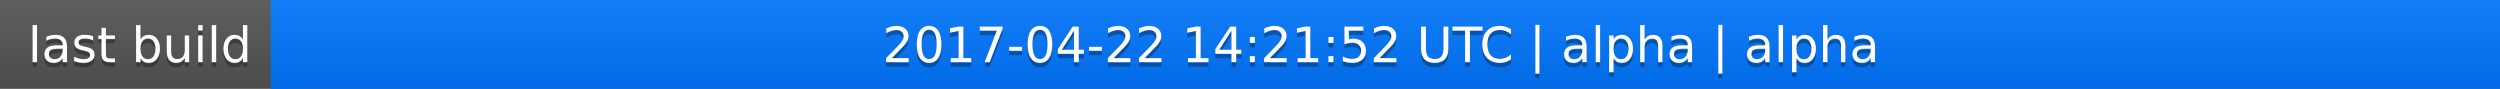
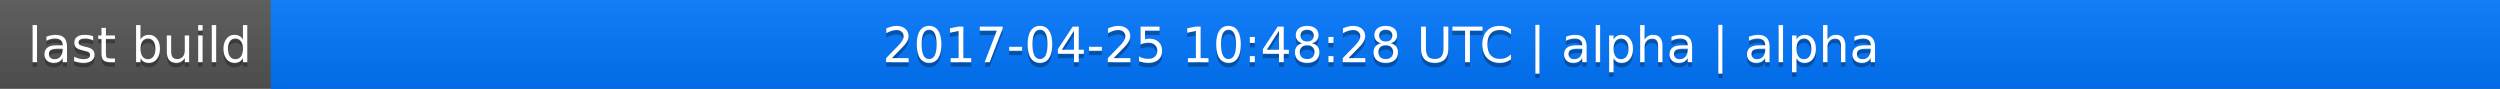
<svg xmlns="http://www.w3.org/2000/svg" width="563" height="20">
  <linearGradient id="a" x2="0" y2="100%">
    <stop offset="0" stop-color="#bbb" stop-opacity=".1" />
    <stop offset="1" stop-opacity=".1" />
  </linearGradient>
  <rect rx="0" width="563" height="20" fill="#555" />
  <rect rx="0" x="61" width="502" height="20" fill="#07f" />
  <path fill="#07f" d="M61 0h4v20h-4z" />
  <rect rx="0" width="563" height="20" fill="url(#a)" />
  <g fill="#fff" text-anchor="middle" font-family="DejaVu Sans,Verdana,Geneva,sans-serif" font-size="11">
    <text x="31.5" y="15" fill="#010101" fill-opacity=".3">last build</text>
    <text x="31.5" y="14">last build</text>
-     <text x="311" y="15" fill="#010101" fill-opacity=".3">2017-04-22 14:21:52 UTC | alpha | alpha</text>
-     <text x="311" y="14">2017-04-22 14:21:52 UTC | alpha | alpha</text>
+     <text x="311" y="15" fill="#010101" fill-opacity=".3">2017-04-25 10:48:28 UTC | alpha | alpha</text>
+     <text x="311" y="14">2017-04-25 10:48:28 UTC | alpha | alpha</text>
  </g>
</svg>
